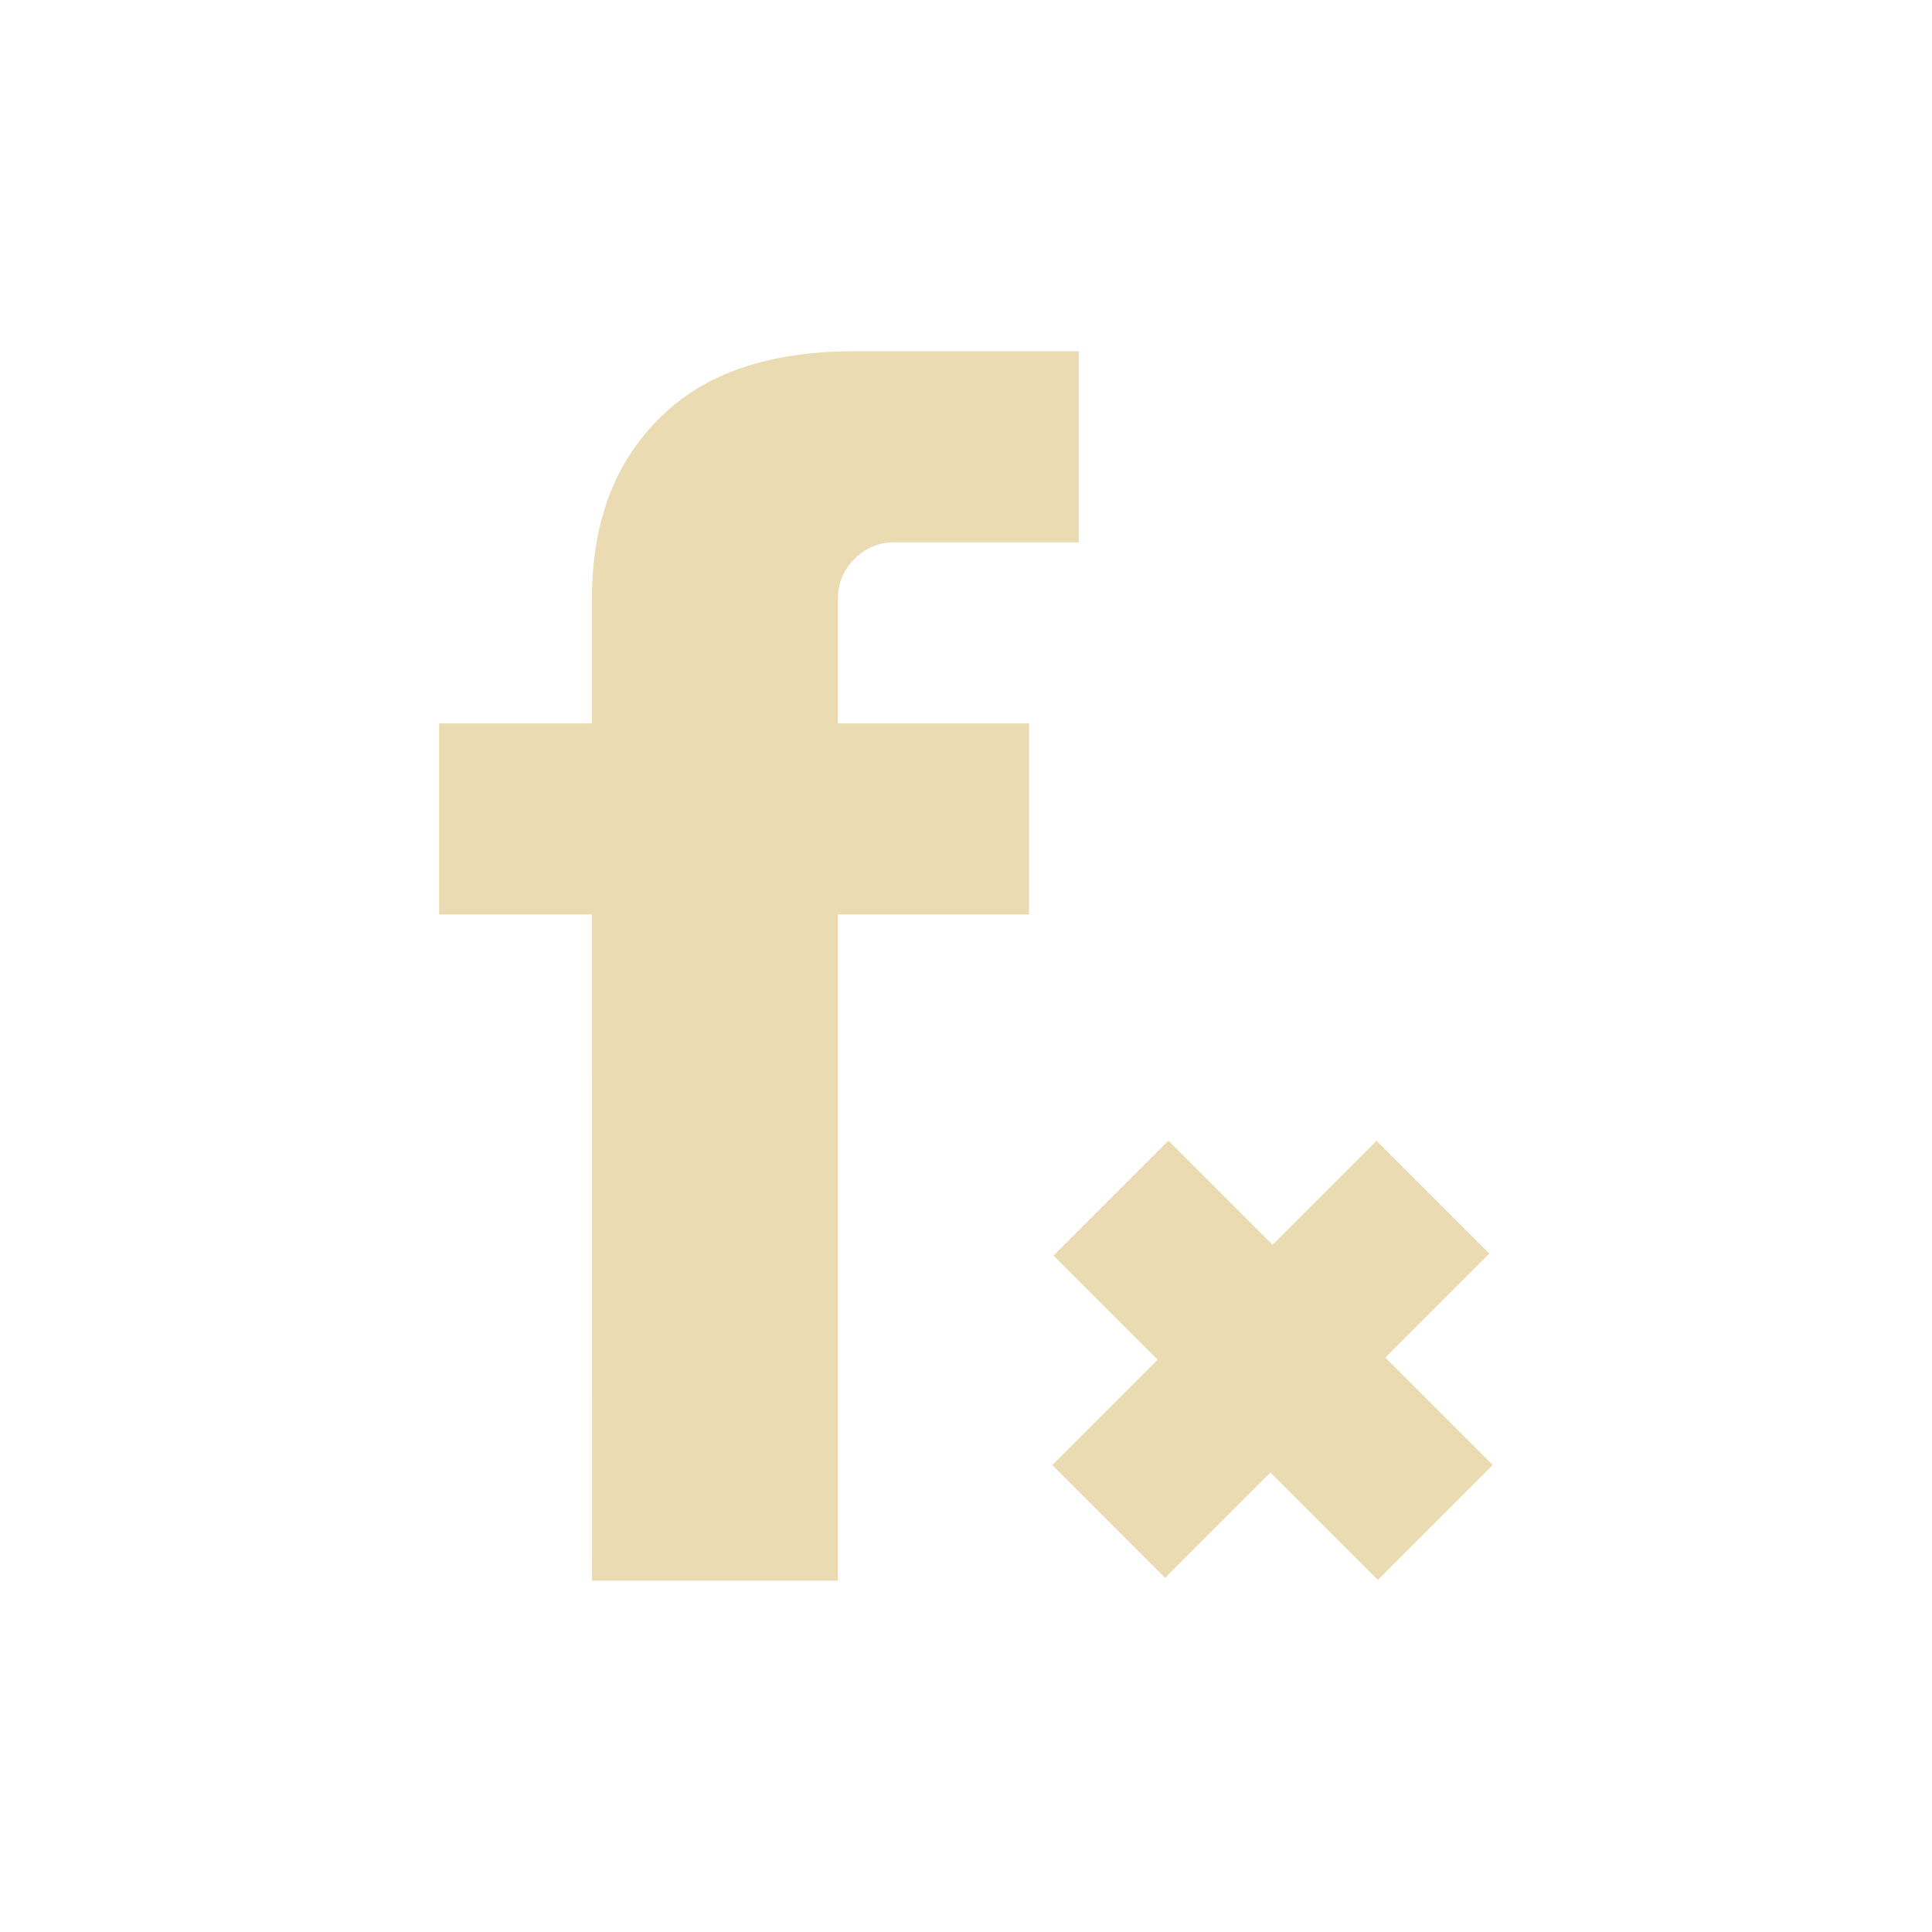
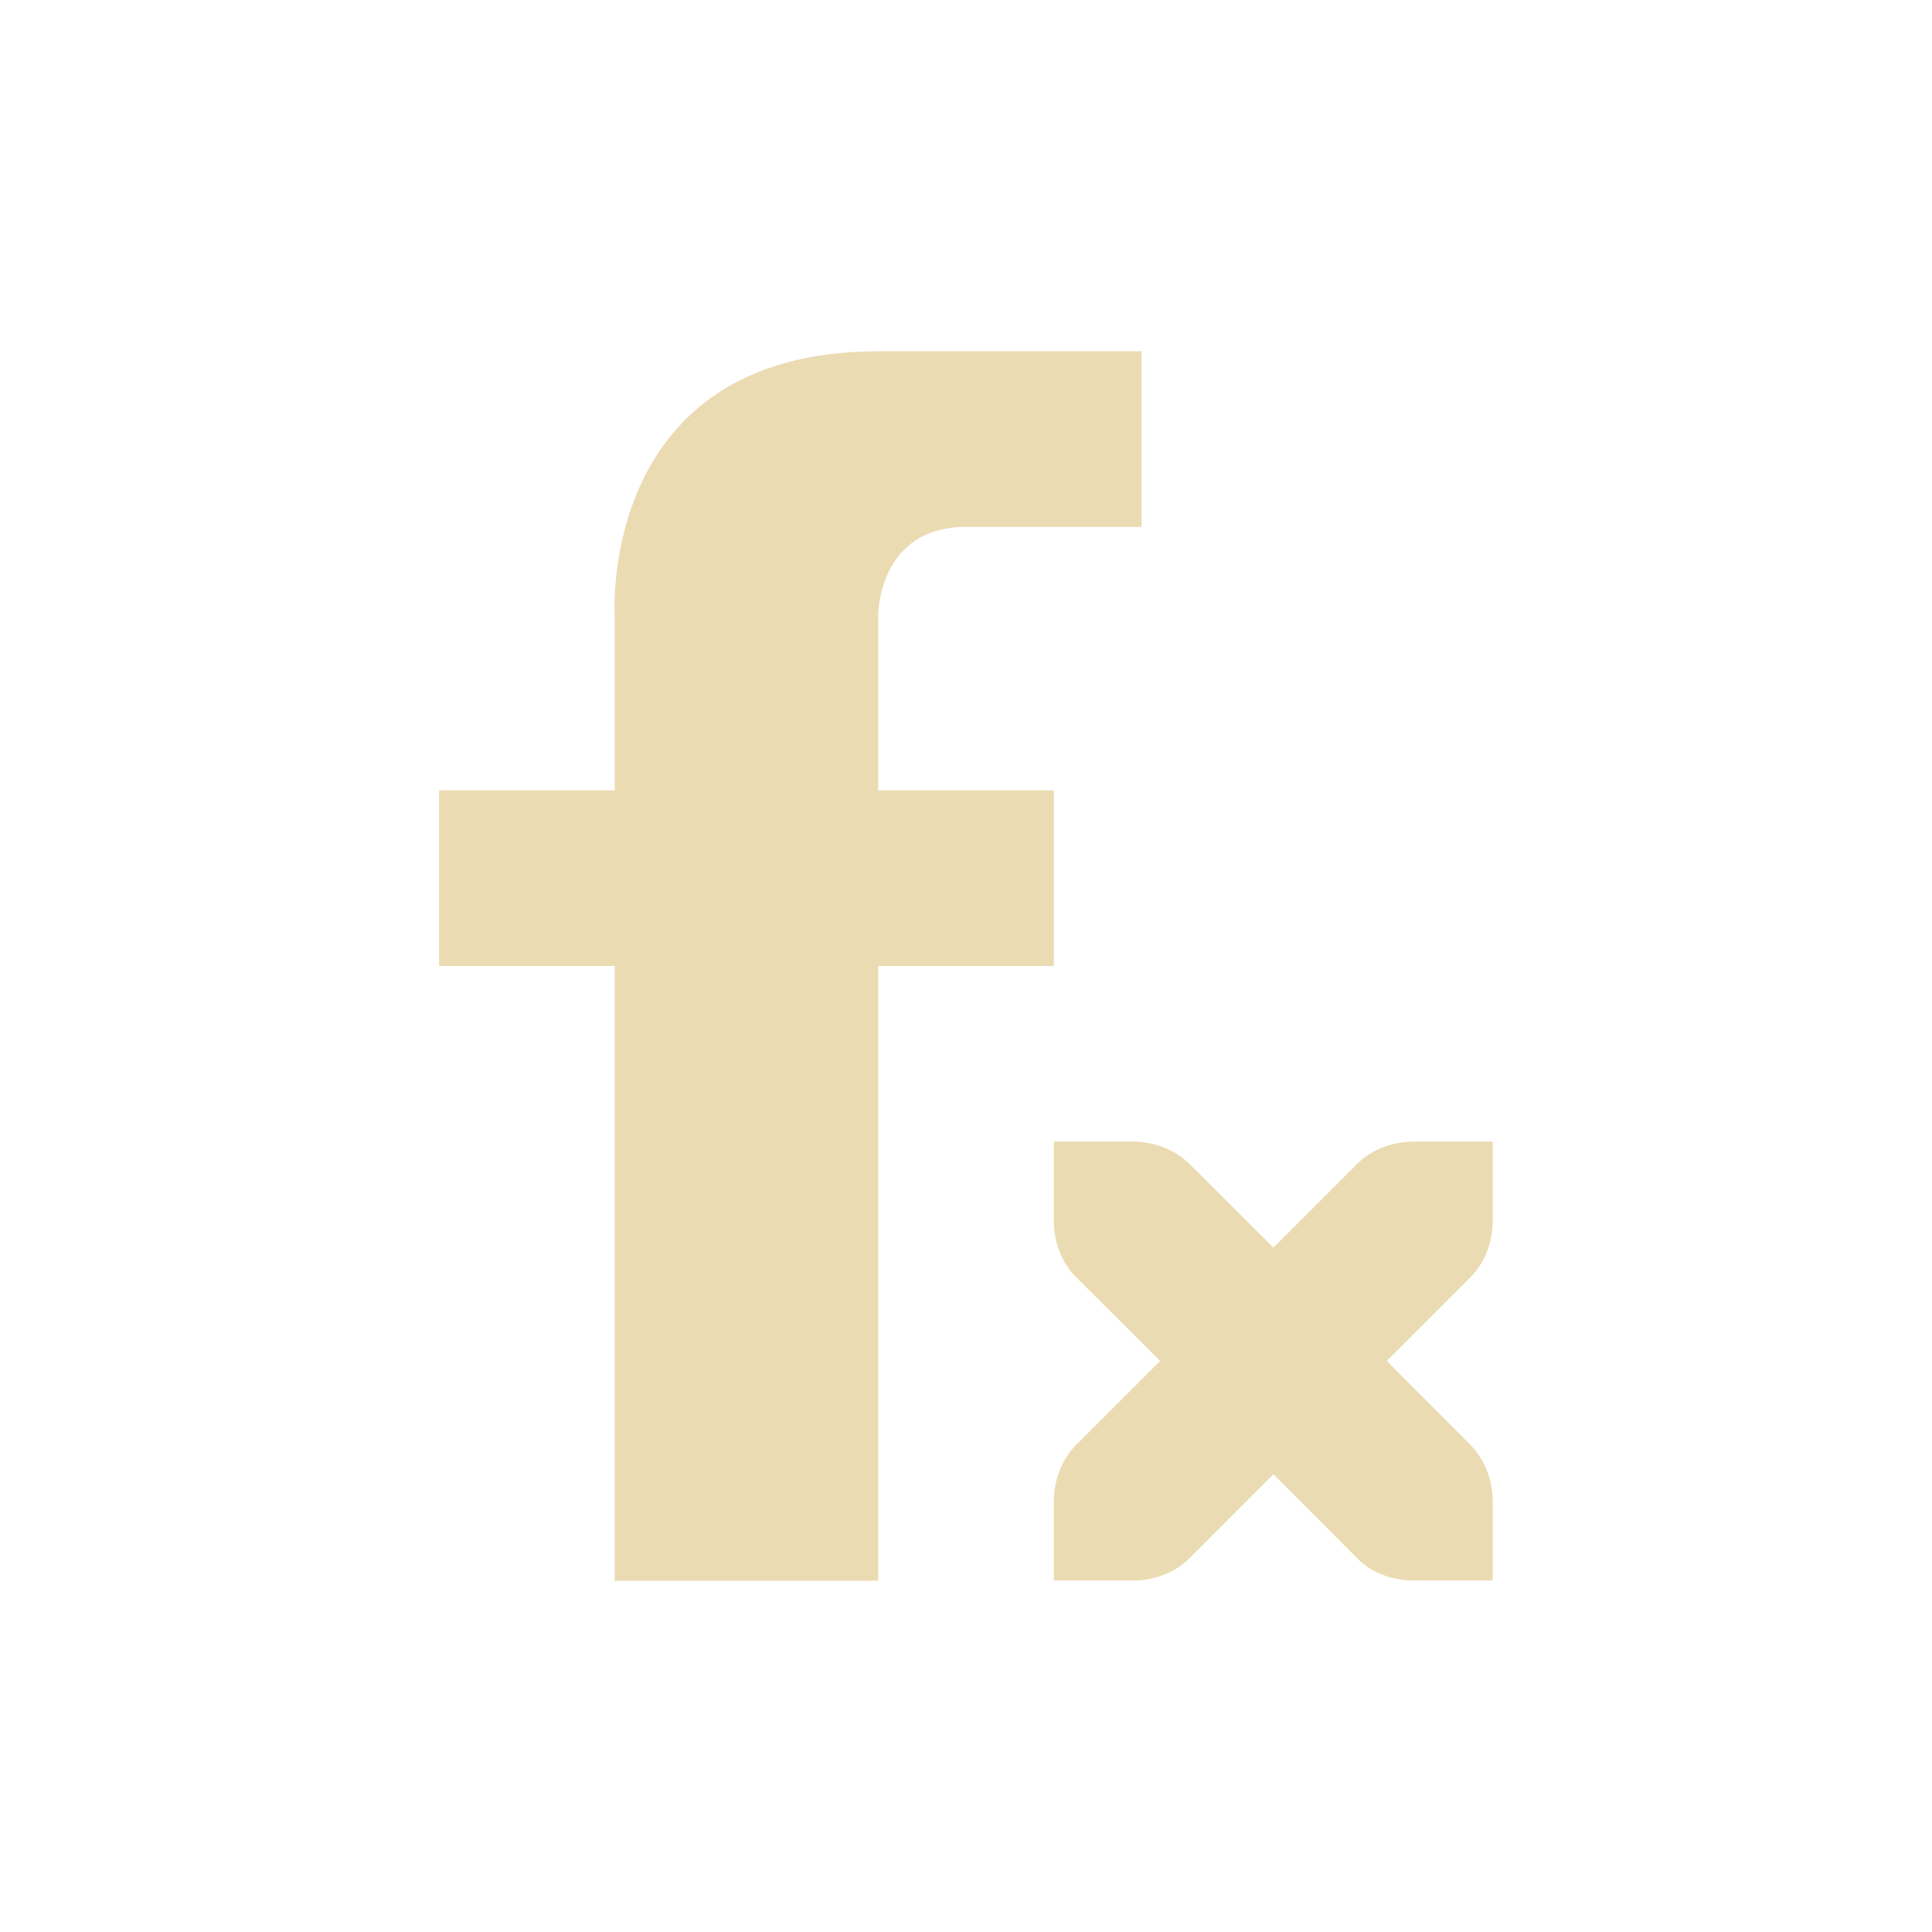
<svg xmlns="http://www.w3.org/2000/svg" width="22" height="22" version="1.1" viewBox="0 0 22 22">
  <defs>
-     <style type="text/css">
-             .ColorScheme-Text {
-                 color: #ebdbb2;
-             }
- 
-             .ColorScheme-Highlight {
-                 color: #458588;
-             }
-         </style>
+     <style type="text/css">.ColorScheme-Text { color:#ebdbb2; } .ColorScheme-Highlight { color:#458588; }</style>
  </defs>
-   <g transform="matrix(.99044 0 0 .99044 3.473 3.0675)" fill="#ebdbb2" stroke-width=".478" aria-label="f">
-     <path d="m3.299 7.417h-1.757v-2.197h1.757v-1.433q0-1.299 0.764-2.063 0.764-0.783 2.254-0.783h2.579v2.197h-2.12q-0.267 0-0.458 0.191-0.191 0.191-0.191 0.458v1.433h2.197v2.197h-2.197v7.659h-2.827z" />
-   </g>
-   <g transform="matrix(.36063 -.36063 .36063 .36063 5.5111 10.754)" fill="#ebdbb2" aria-label="+">
-     <path d="m4.079 24.146h3.627v-10.24h-3.627zm-3.328-3.392h10.24v-3.563h-10.24z" />
-   </g>
+   <path class="ColorScheme-Text" d="m10 4c-3.189 0-3 3-3 3v2h-2v2h2v7h3v-7h2v-2h-2v-2s1e-6 -1 1-1h2v-2zm2 9v0.896c0 0.251 0.09 0.486 0.252 0.646l0.959 0.955-0.959 0.959c-0.161 0.161-0.252 0.396-0.252 0.646v0.896h0.896c0.251 0 0.485-0.091 0.646-0.252l0.959-0.959 0.955 0.959c0.16 0.162 0.396 0.252 0.646 0.252h0.896v-0.896c0-0.251-0.092-0.484-0.252-0.646l-0.955-0.959 0.955-0.955c0.161-0.161 0.252-0.396 0.252-0.646v-0.896h-0.896c-0.251 0-0.485 0.091-0.646 0.252l-0.955 0.955-0.959-0.955c-0.162-0.16-0.396-0.252-0.646-0.252z" fill="currentColor" />
</svg>
